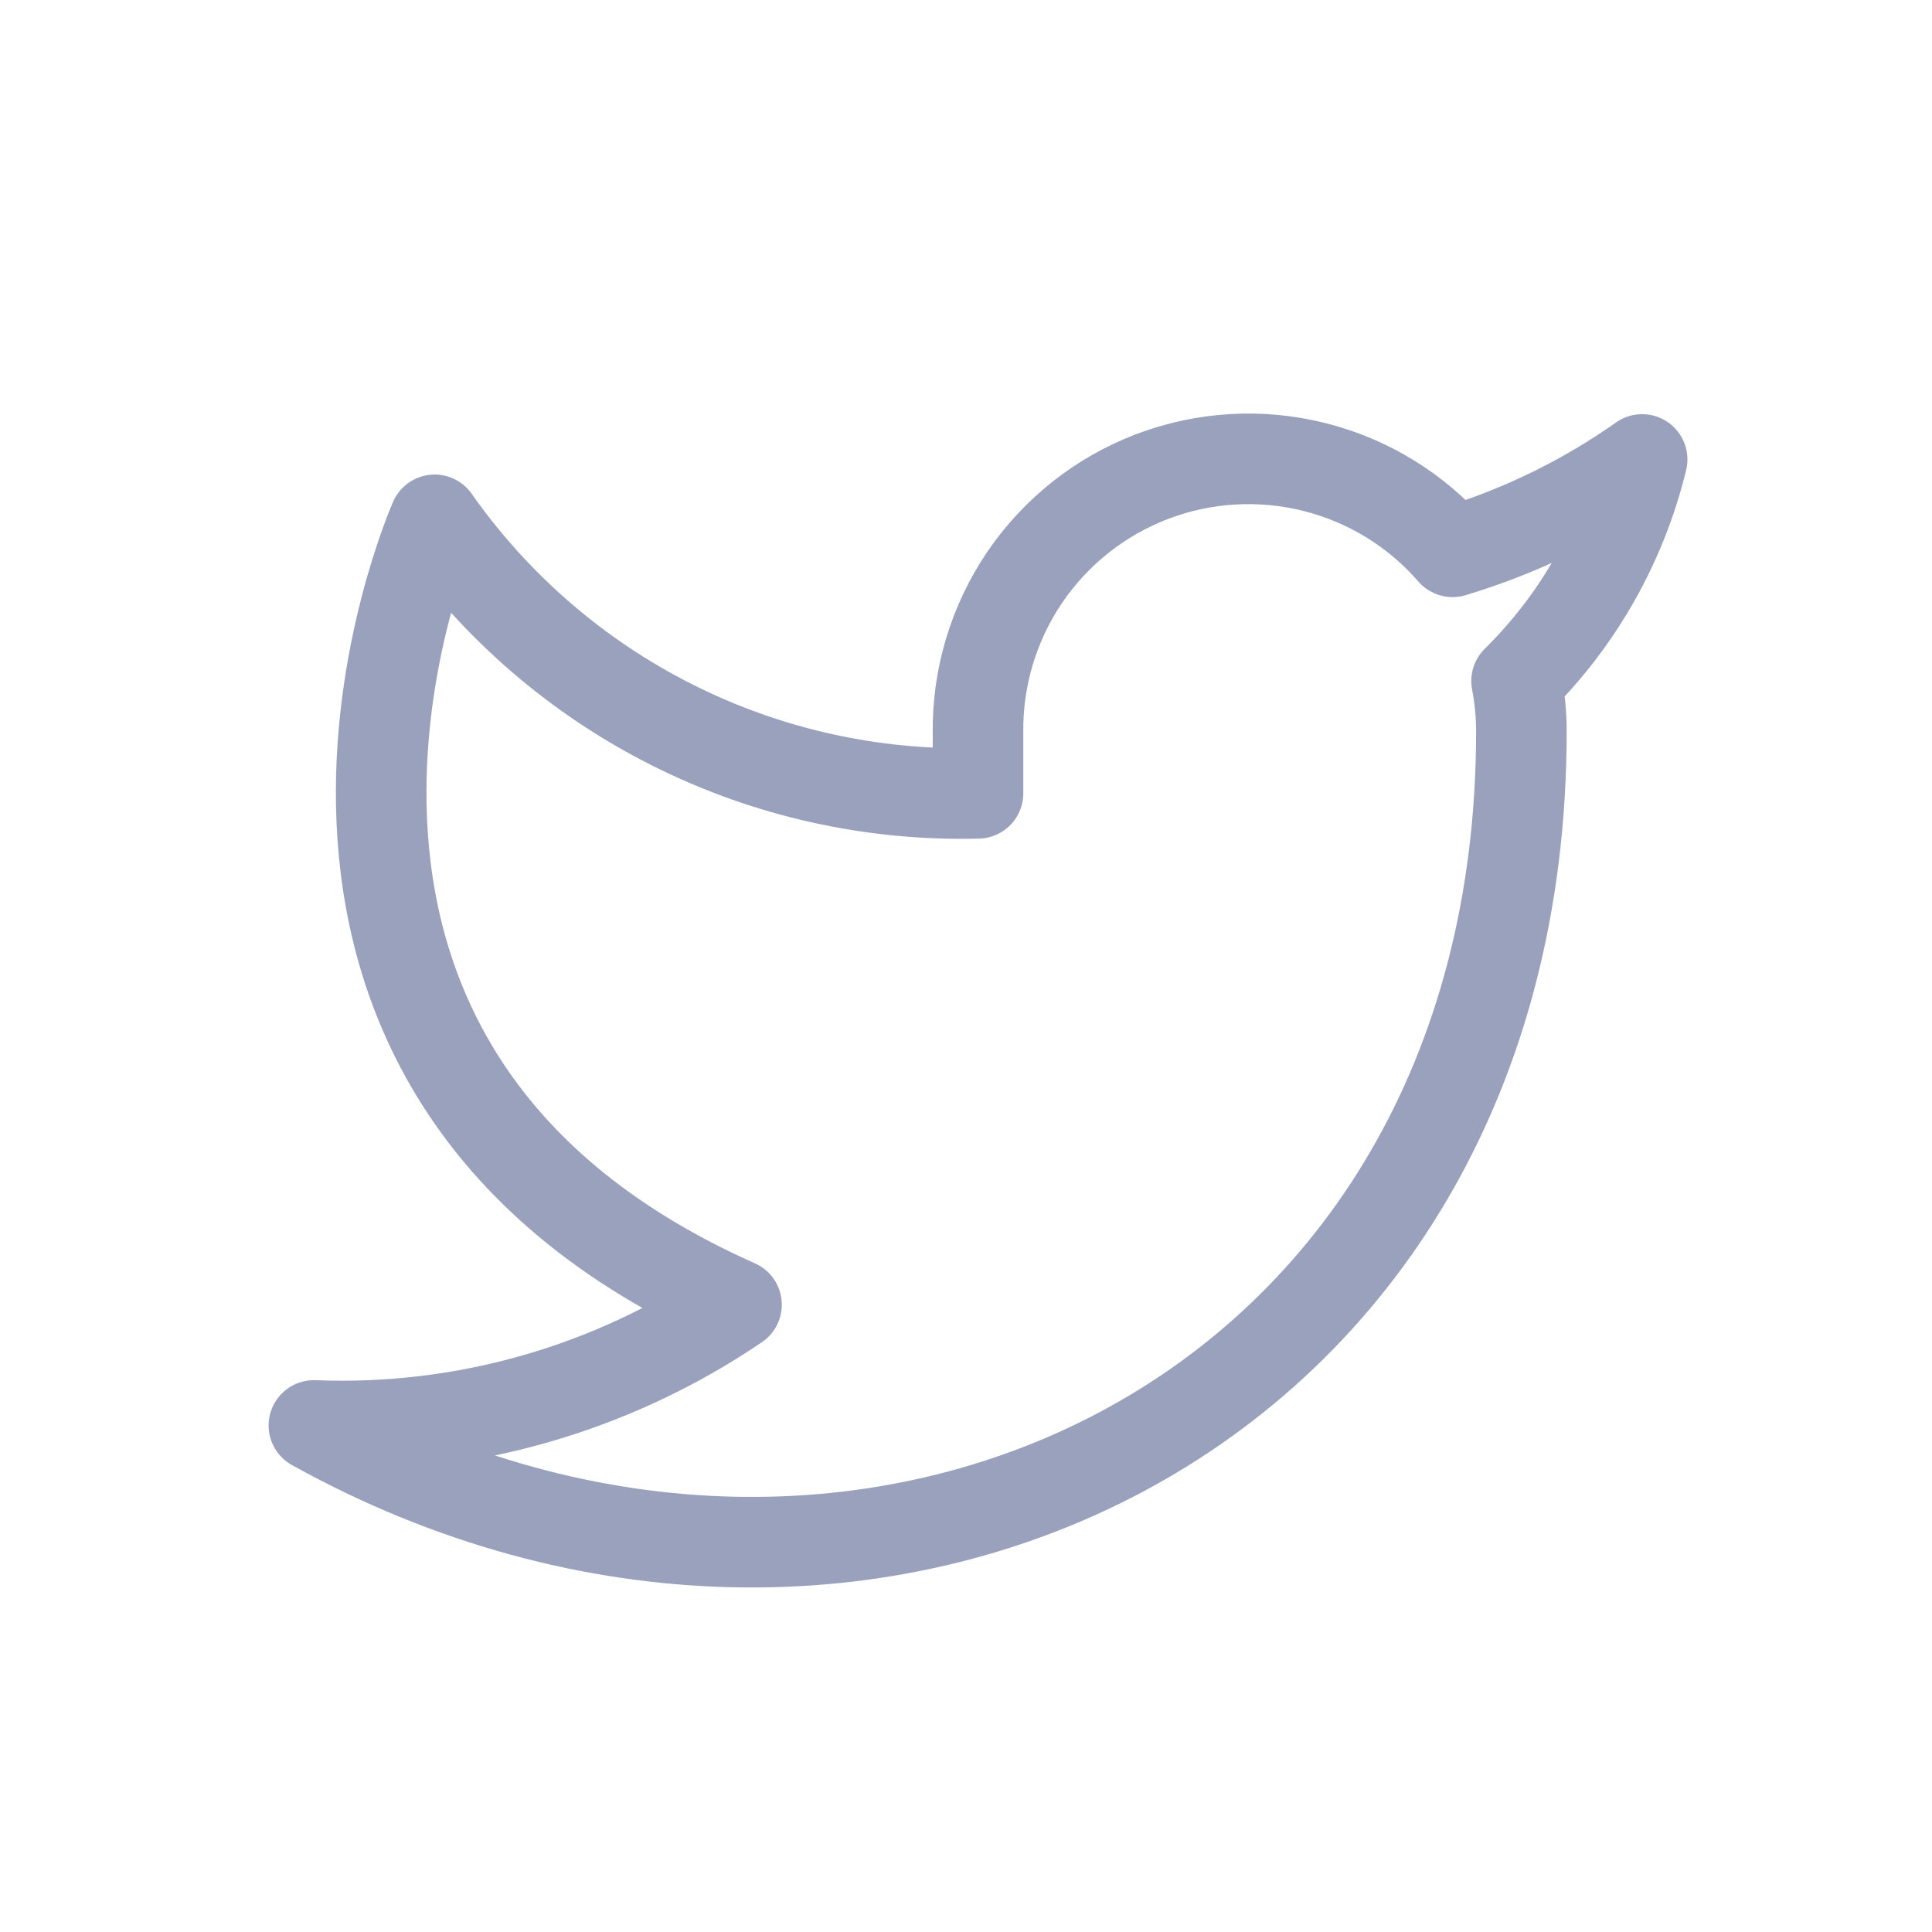
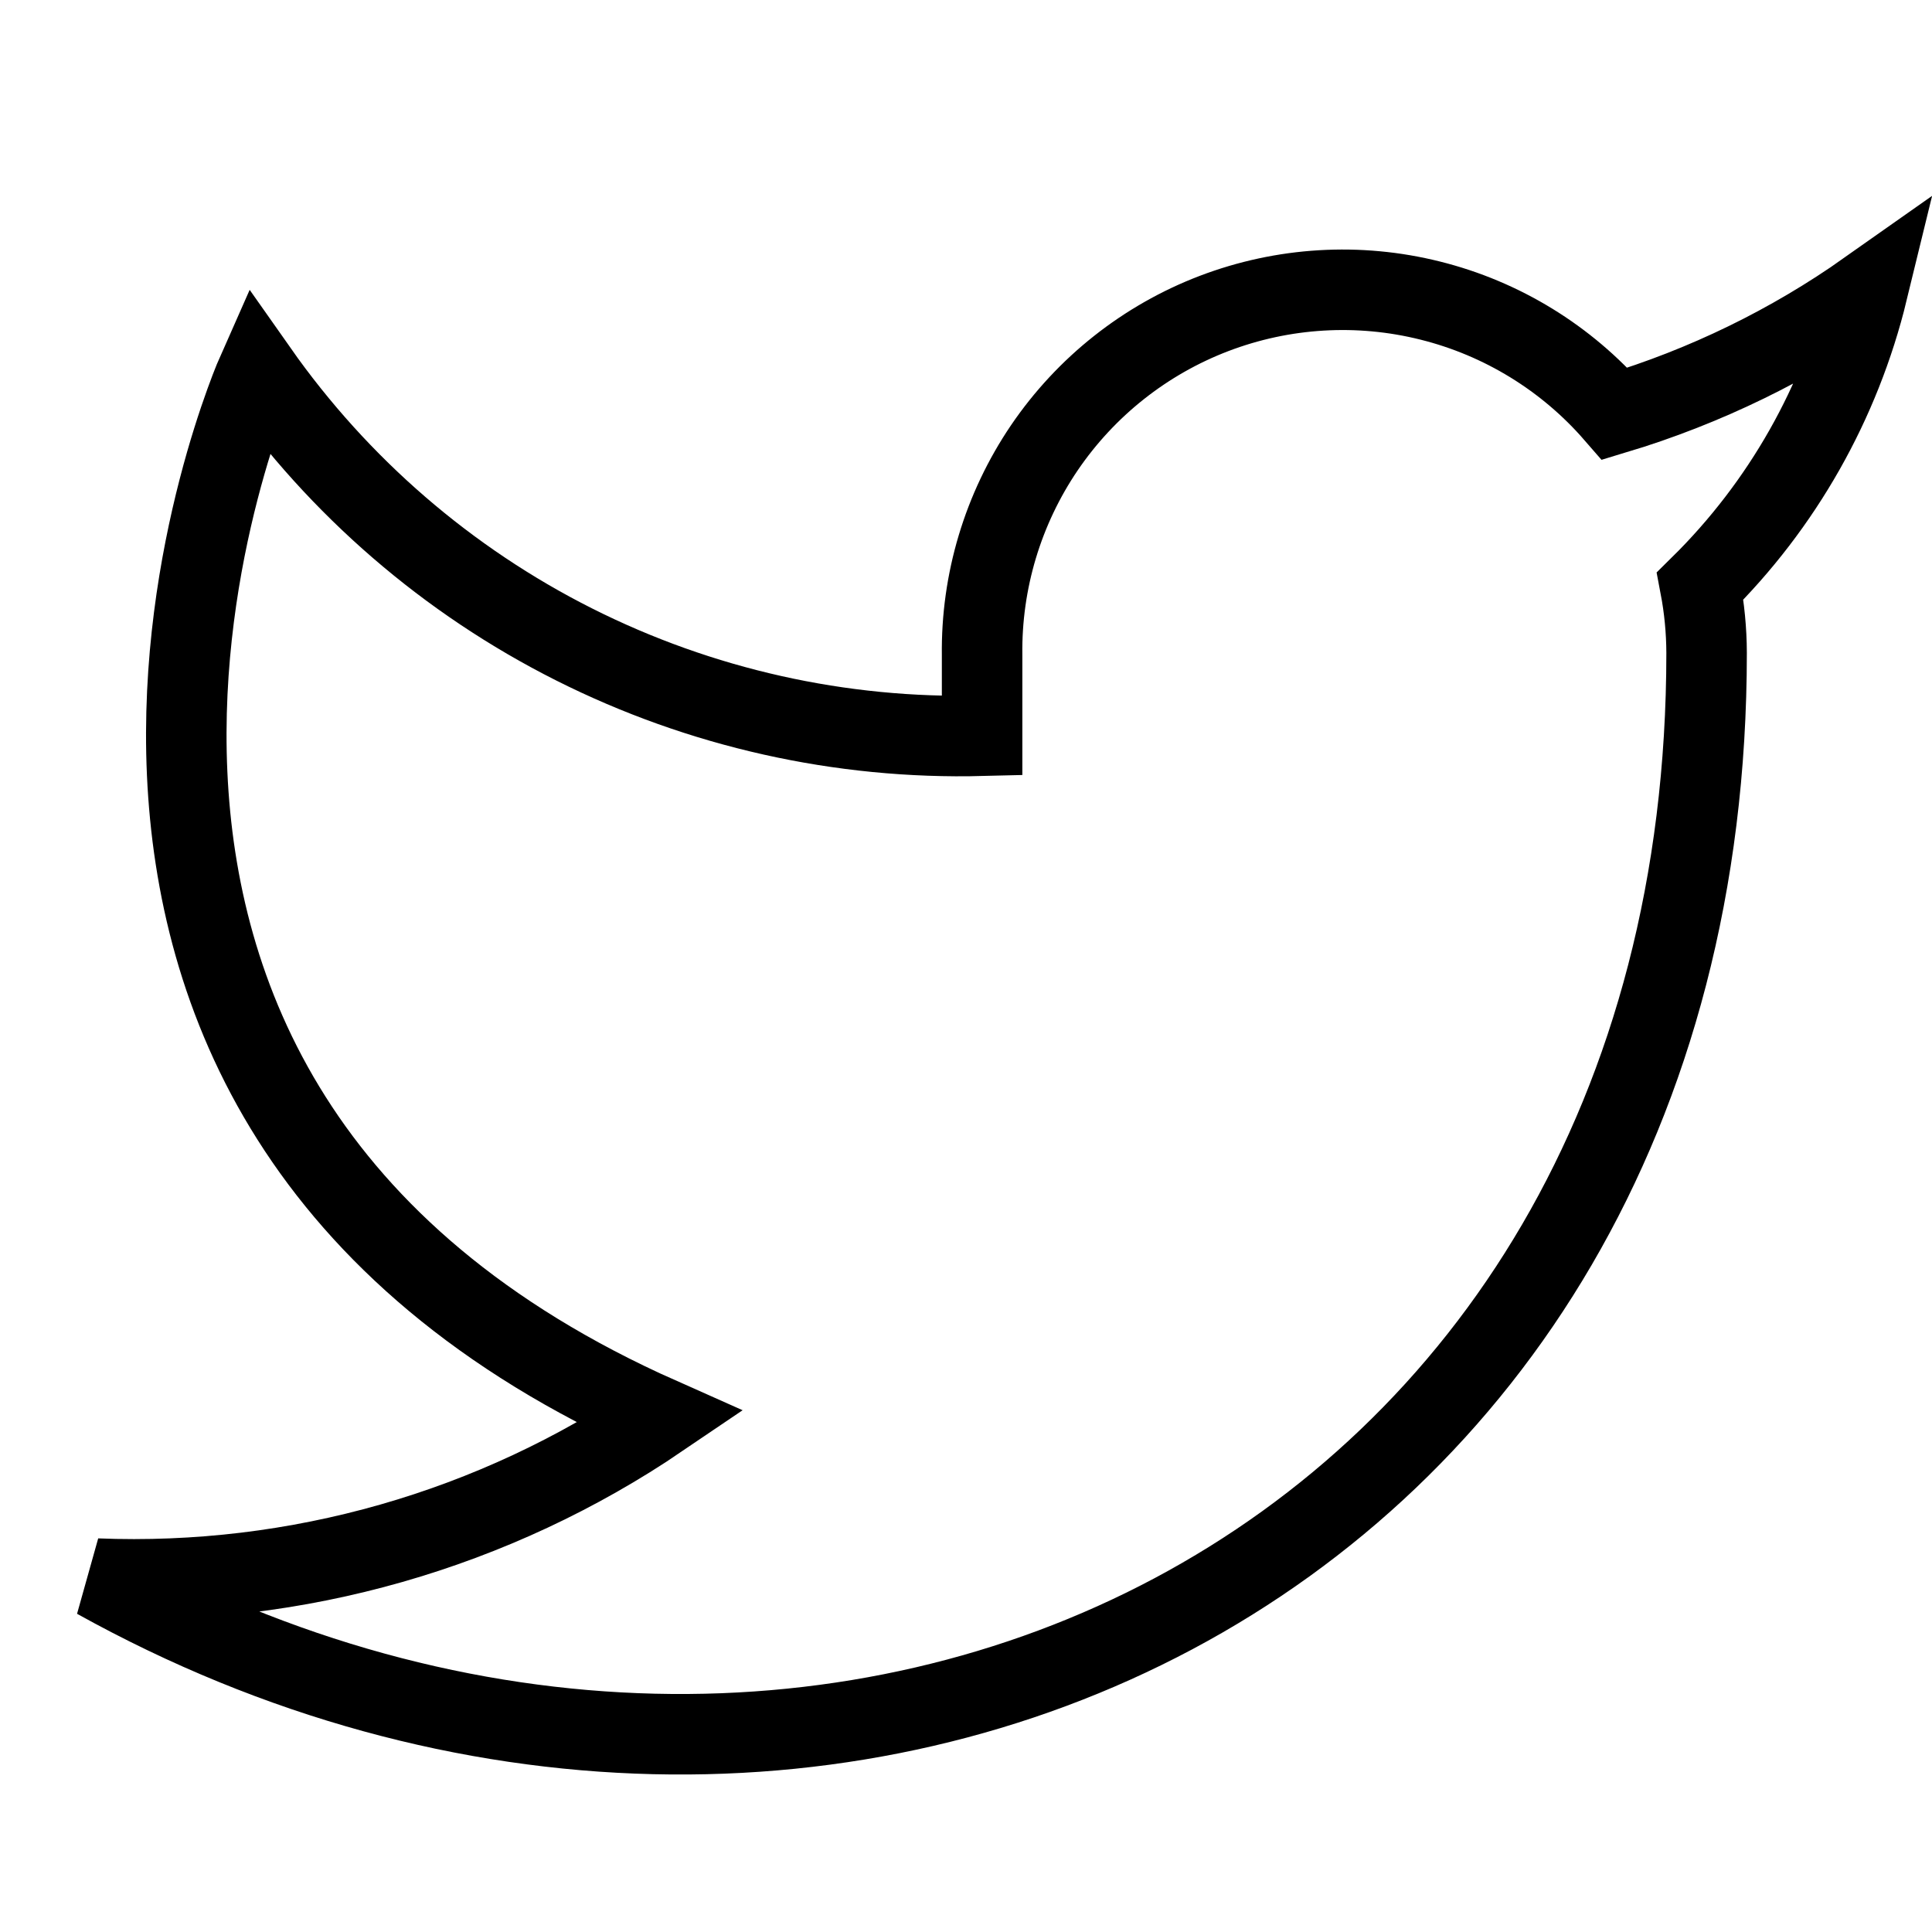
- <svg xmlns="http://www.w3.org/2000/svg" width="32" height="32" viewBox="0 0 32 32" fill="none">
-   <path d="M27.199 7.61C26.242 8.285 25.181 8.802 24.059 9.14C23.457 8.447 22.657 7.956 21.766 7.734C20.876 7.511 19.939 7.567 19.081 7.894C18.224 8.221 17.488 8.804 16.972 9.563C16.457 10.323 16.187 11.222 16.199 12.14V13.14C14.442 13.185 12.7 12.796 11.13 12.005C9.56 11.215 8.21 10.048 7.199 8.61C7.199 8.61 3.199 17.61 12.199 21.61C10.14 23.008 7.686 23.709 5.199 23.61C14.199 28.61 25.199 23.61 25.199 12.11C25.198 11.831 25.172 11.553 25.119 11.28C26.14 10.273 26.86 9.002 27.199 7.61Z" stroke="#99A1BD" stroke-width="1.5" stroke-linecap="round" stroke-linejoin="round" />
+ <svg xmlns="http://www.w3.org/2000/svg" width="24" height="24" viewBox="0 0 24 24" fill="none">
+   <path d="M23.2 3.61C22.243 4.285 21.182 4.802 20.06 5.14C19.458 4.447 18.657 3.956 17.767 3.734C16.877 3.511 15.94 3.567 15.082 3.894C14.225 4.221 13.489 4.804 12.973 5.563C12.458 6.323 12.188 7.222 12.2 8.14V9.14C10.443 9.185 8.701 8.795 7.131 8.005C5.561 7.215 4.211 6.048 3.2 4.61C3.2 4.61 -0.8 13.61 8.2 17.61C6.141 19.008 3.687 19.709 1.2 19.61C10.2 24.61 21.2 19.61 21.2 8.11C21.199 7.831 21.172 7.553 21.12 7.28C22.141 6.273 22.861 5.002 23.2 3.61Z" stroke="currentColor" />
</svg>
